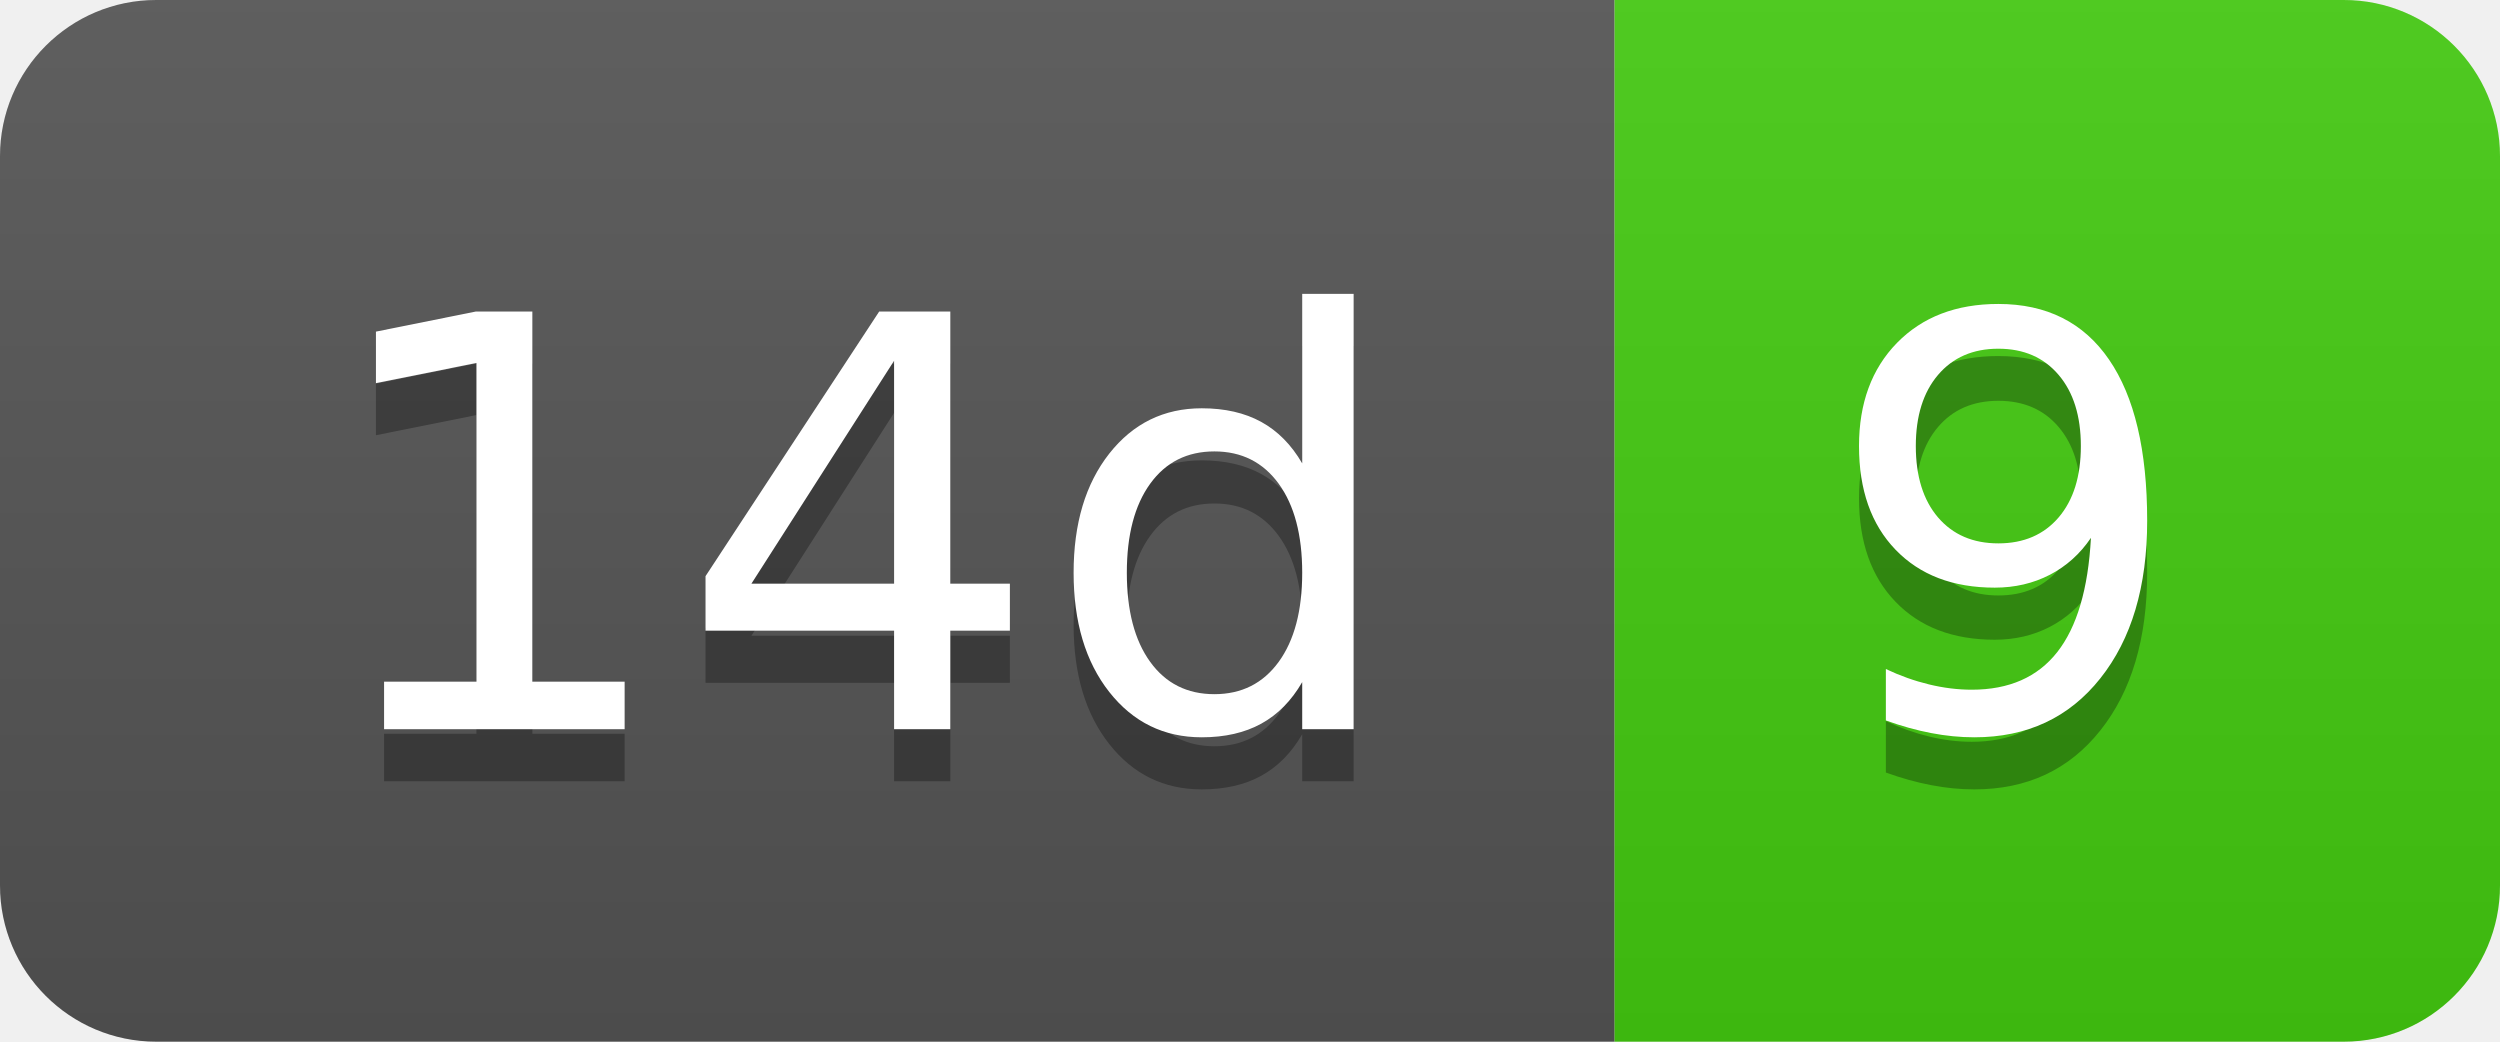
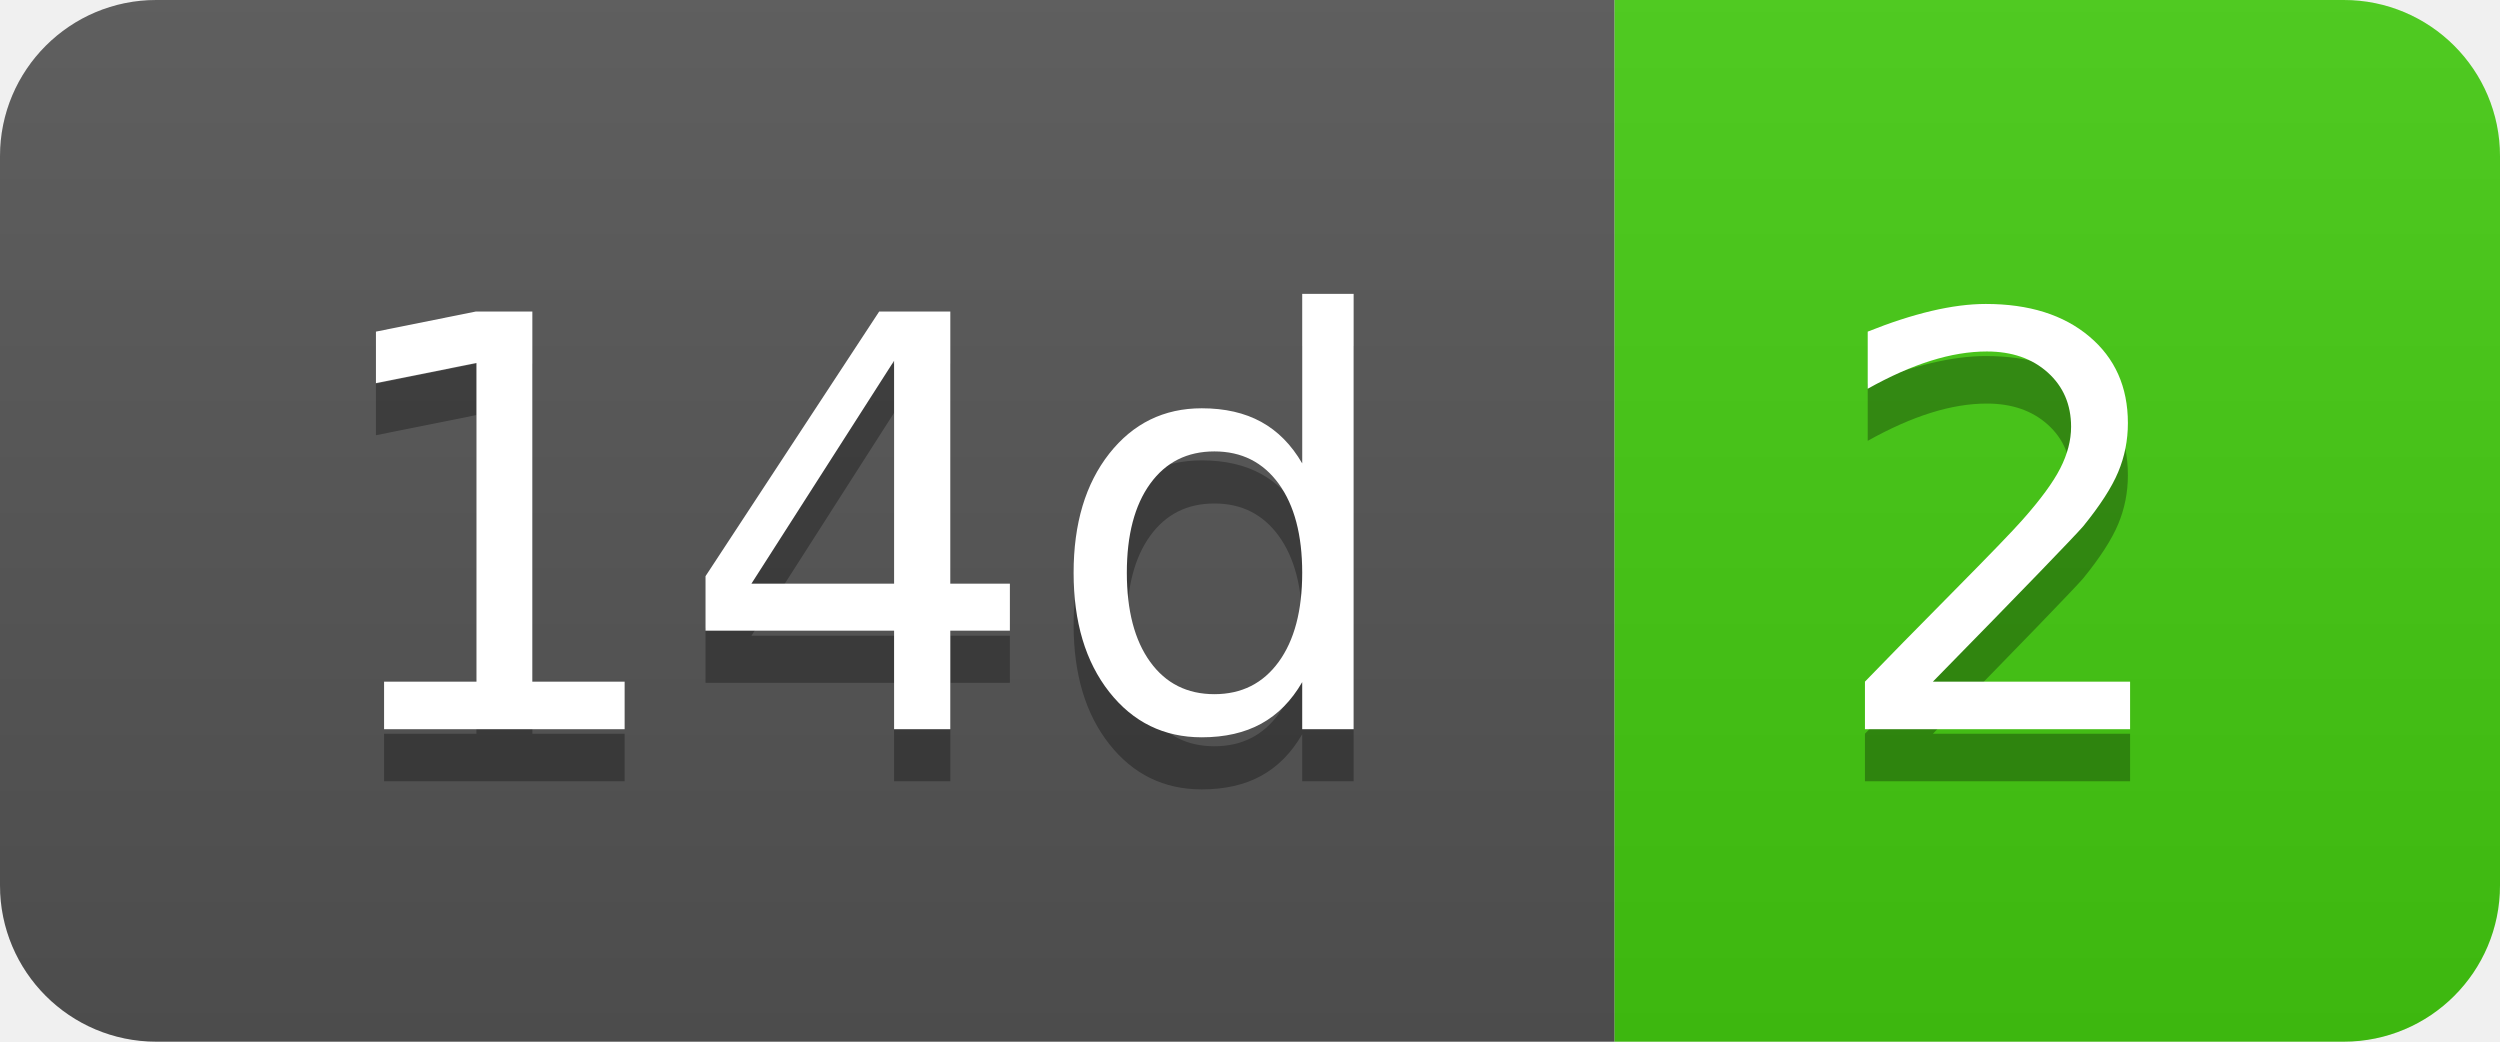
- <svg xmlns="http://www.w3.org/2000/svg" width="48" height="20" role="img" aria-label="14d: 9">
+ <svg xmlns="http://www.w3.org/2000/svg" width="48" height="20" role="img" aria-label="14d: 2">
  <linearGradient id="s" x2="0" y2="100%">
    <stop offset="0" stop-color="#bbb" stop-opacity=".1" />
    <stop offset="1" stop-opacity=".1" />
  </linearGradient>
  <clipPath id="r">
    <rect width="48" height="20" rx="3" fill="#fff" />
  </clipPath>
  <g clip-path="url(#r)">
    <rect width="31" height="20" fill="#555" />
    <rect x="31" width="17" height="20" fill="#4c1" />
    <rect width="48" height="20" fill="url(#s)" />
  </g>
  <g fill="#fff" text-anchor="middle" font-family="Verdana,Geneva,DejaVu Sans,sans-serif" text-rendering="geometricPrecision" font-size="110">
    <text aria-hidden="true" x="165" y="150" fill="#010101" fill-opacity=".3" transform="scale(.1)" textLength="210">14d</text>
    <text x="165" y="140" transform="scale(.1)" fill="#fff" textLength="210">14d</text>
-     <text aria-hidden="true" x="385" y="150" fill="#010101" fill-opacity=".3" transform="scale(.1)" textLength="70">9</text>
-     <text x="385" y="140" transform="scale(.1)" fill="#fff" textLength="70">9</text>
+     <text aria-hidden="true" x="385" y="150" fill="#010101" fill-opacity=".3" transform="scale(.1)" textLength="70">2</text>
+     <text x="385" y="140" transform="scale(.1)" fill="#fff" textLength="70">2</text>
  </g>
</svg>
